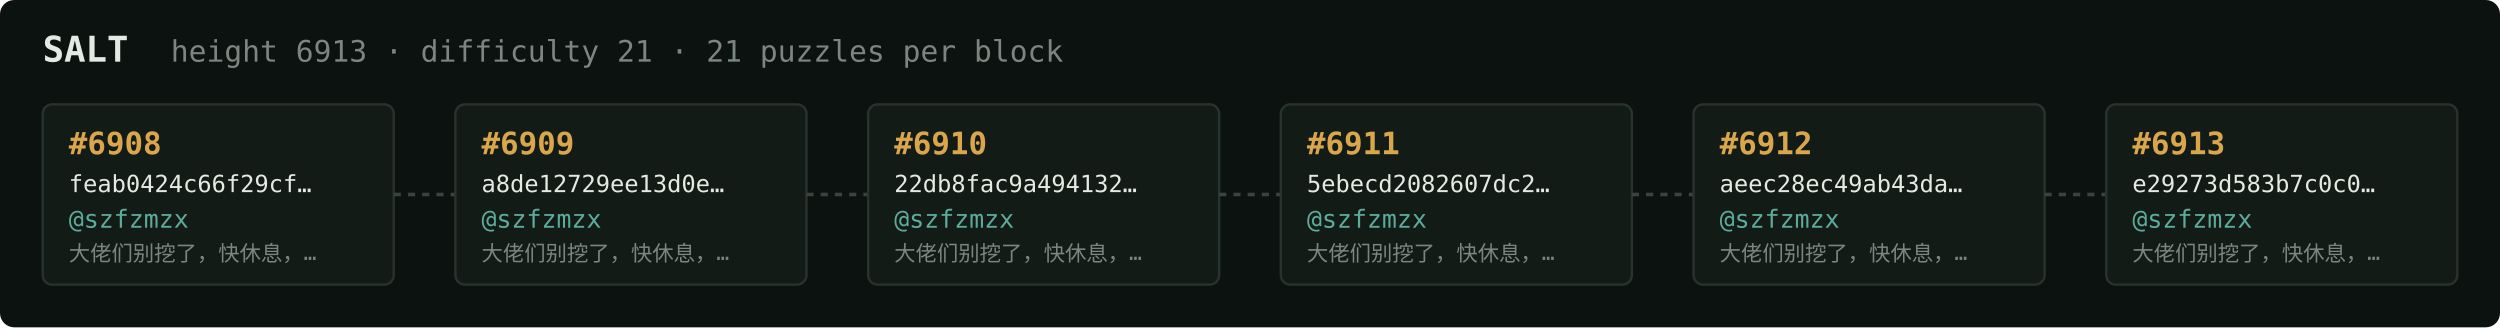
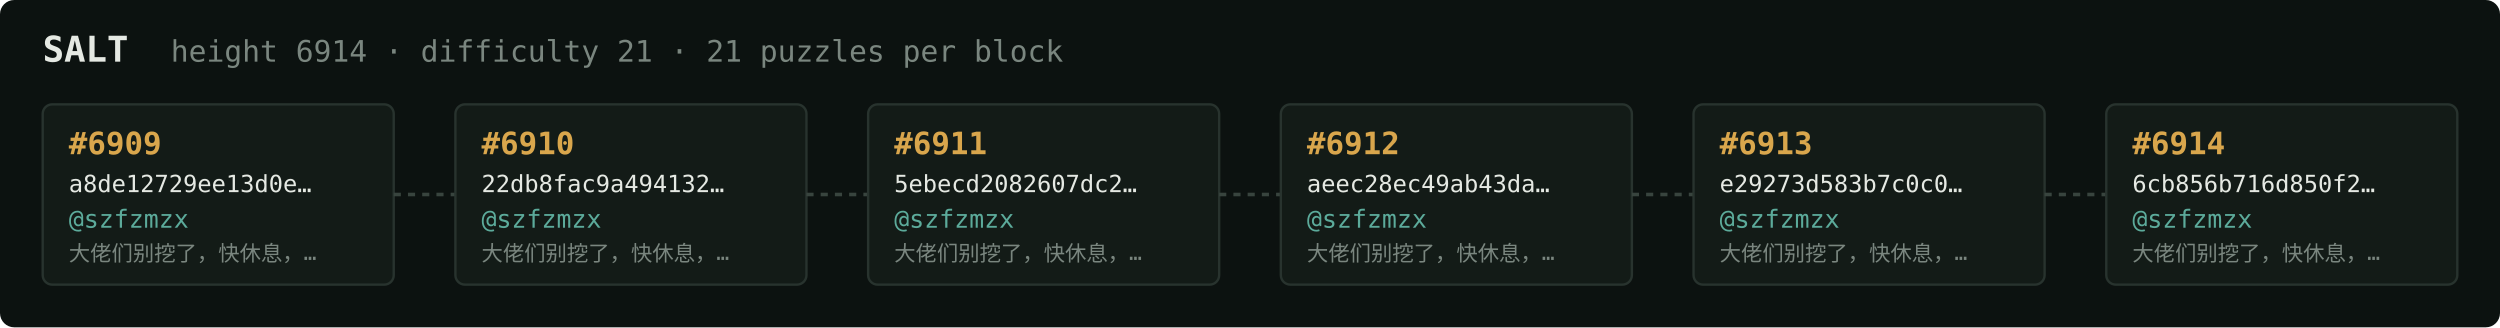
<svg xmlns="http://www.w3.org/2000/svg" width="1054" height="138" viewBox="0 0 1054 138" font-family="ui-monospace,SFMono-Regular,Menlo,monospace">
  <rect fill="#0c1210" width="1054" height="138" rx="6" />
  <text x="18" y="26" fill="#e5e9e3" font-size="15" font-weight="700">SALT</text>
-   <text x="72" y="26" fill="#7a867f" font-size="12.5">height 6913 · difficulty 21 · 21 puzzles per block</text>
+   <text x="72" y="26" fill="#7a867f" font-size="12.5">height 6914 · difficulty 21 · 21 puzzles per block</text>
  <rect x="18" y="44" width="148" height="76" rx="4" fill="#131b17" stroke="#28332e" stroke-width="1" />
-   <text x="29" y="65" fill="#d9a64c" font-size="13" font-weight="700">#6908</text>
-   <text x="29" y="81" fill="#e5e9e3" font-size="10">feab0424c66f29cf…</text>
+   <text x="29" y="65" fill="#d9a64c" font-size="13" font-weight="700">#6909</text>
+   <text x="29" y="81" fill="#e5e9e3" font-size="10">a8de12729ee13d0e…</text>
  <text x="29" y="96" fill="#5cab9b" font-size="10.5">@szfzmzx</text>
  <text x="29" y="110" fill="#7a867f" font-size="9">大佬们别挖了，快休息，…</text>
  <line x1="166" y1="82.0" x2="192" y2="82.0" stroke="#38443e" stroke-width="1.5" stroke-dasharray="3 3" />
  <rect x="192" y="44" width="148" height="76" rx="4" fill="#131b17" stroke="#28332e" stroke-width="1" />
-   <text x="203" y="65" fill="#d9a64c" font-size="13" font-weight="700">#6909</text>
-   <text x="203" y="81" fill="#e5e9e3" font-size="10">a8de12729ee13d0e…</text>
+   <text x="203" y="65" fill="#d9a64c" font-size="13" font-weight="700">#6910</text>
+   <text x="203" y="81" fill="#e5e9e3" font-size="10">22db8fac9a494132…</text>
  <text x="203" y="96" fill="#5cab9b" font-size="10.5">@szfzmzx</text>
  <text x="203" y="110" fill="#7a867f" font-size="9">大佬们别挖了，快休息，…</text>
  <line x1="340" y1="82.0" x2="366" y2="82.0" stroke="#38443e" stroke-width="1.5" stroke-dasharray="3 3" />
  <rect x="366" y="44" width="148" height="76" rx="4" fill="#131b17" stroke="#28332e" stroke-width="1" />
-   <text x="377" y="65" fill="#d9a64c" font-size="13" font-weight="700">#6910</text>
-   <text x="377" y="81" fill="#e5e9e3" font-size="10">22db8fac9a494132…</text>
+   <text x="377" y="65" fill="#d9a64c" font-size="13" font-weight="700">#6911</text>
+   <text x="377" y="81" fill="#e5e9e3" font-size="10">5ebecd2082607dc2…</text>
  <text x="377" y="96" fill="#5cab9b" font-size="10.5">@szfzmzx</text>
  <text x="377" y="110" fill="#7a867f" font-size="9">大佬们别挖了，快休息，…</text>
  <line x1="514" y1="82.0" x2="540" y2="82.0" stroke="#38443e" stroke-width="1.5" stroke-dasharray="3 3" />
  <rect x="540" y="44" width="148" height="76" rx="4" fill="#131b17" stroke="#28332e" stroke-width="1" />
-   <text x="551" y="65" fill="#d9a64c" font-size="13" font-weight="700">#6911</text>
-   <text x="551" y="81" fill="#e5e9e3" font-size="10">5ebecd2082607dc2…</text>
+   <text x="551" y="65" fill="#d9a64c" font-size="13" font-weight="700">#6912</text>
+   <text x="551" y="81" fill="#e5e9e3" font-size="10">aeec28ec49ab43da…</text>
  <text x="551" y="96" fill="#5cab9b" font-size="10.5">@szfzmzx</text>
  <text x="551" y="110" fill="#7a867f" font-size="9">大佬们别挖了，快休息，…</text>
  <line x1="688" y1="82.0" x2="714" y2="82.0" stroke="#38443e" stroke-width="1.5" stroke-dasharray="3 3" />
  <rect x="714" y="44" width="148" height="76" rx="4" fill="#131b17" stroke="#28332e" stroke-width="1" />
-   <text x="725" y="65" fill="#d9a64c" font-size="13" font-weight="700">#6912</text>
-   <text x="725" y="81" fill="#e5e9e3" font-size="10">aeec28ec49ab43da…</text>
+   <text x="725" y="65" fill="#d9a64c" font-size="13" font-weight="700">#6913</text>
+   <text x="725" y="81" fill="#e5e9e3" font-size="10">e29273d583b7c0c0…</text>
  <text x="725" y="96" fill="#5cab9b" font-size="10.5">@szfzmzx</text>
  <text x="725" y="110" fill="#7a867f" font-size="9">大佬们别挖了，快休息，…</text>
  <line x1="862" y1="82.0" x2="888" y2="82.0" stroke="#38443e" stroke-width="1.5" stroke-dasharray="3 3" />
  <rect x="888" y="44" width="148" height="76" rx="4" fill="#131b17" stroke="#28332e" stroke-width="1" />
-   <text x="899" y="65" fill="#d9a64c" font-size="13" font-weight="700">#6913</text>
-   <text x="899" y="81" fill="#e5e9e3" font-size="10">e29273d583b7c0c0…</text>
+   <text x="899" y="65" fill="#d9a64c" font-size="13" font-weight="700">#6914</text>
+   <text x="899" y="81" fill="#e5e9e3" font-size="10">6cb856b716d850f2…</text>
  <text x="899" y="96" fill="#5cab9b" font-size="10.5">@szfzmzx</text>
  <text x="899" y="110" fill="#7a867f" font-size="9">大佬们别挖了，快休息，…</text>
</svg>
